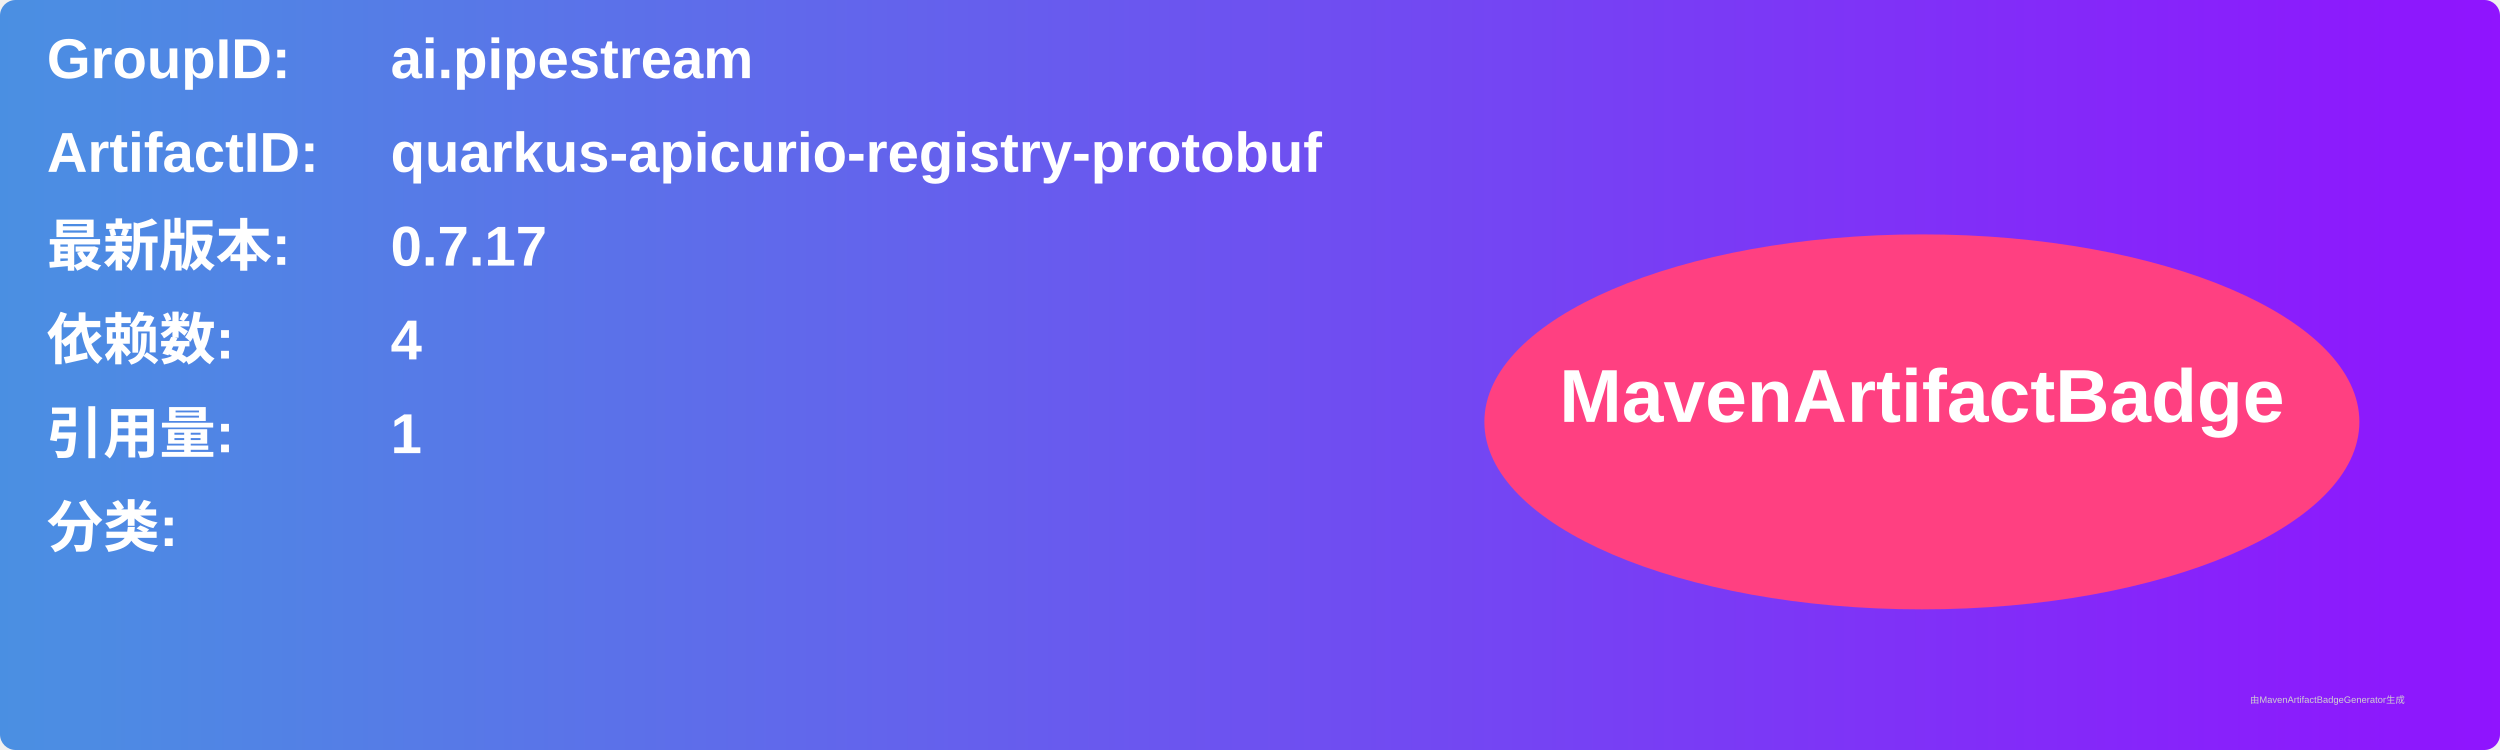
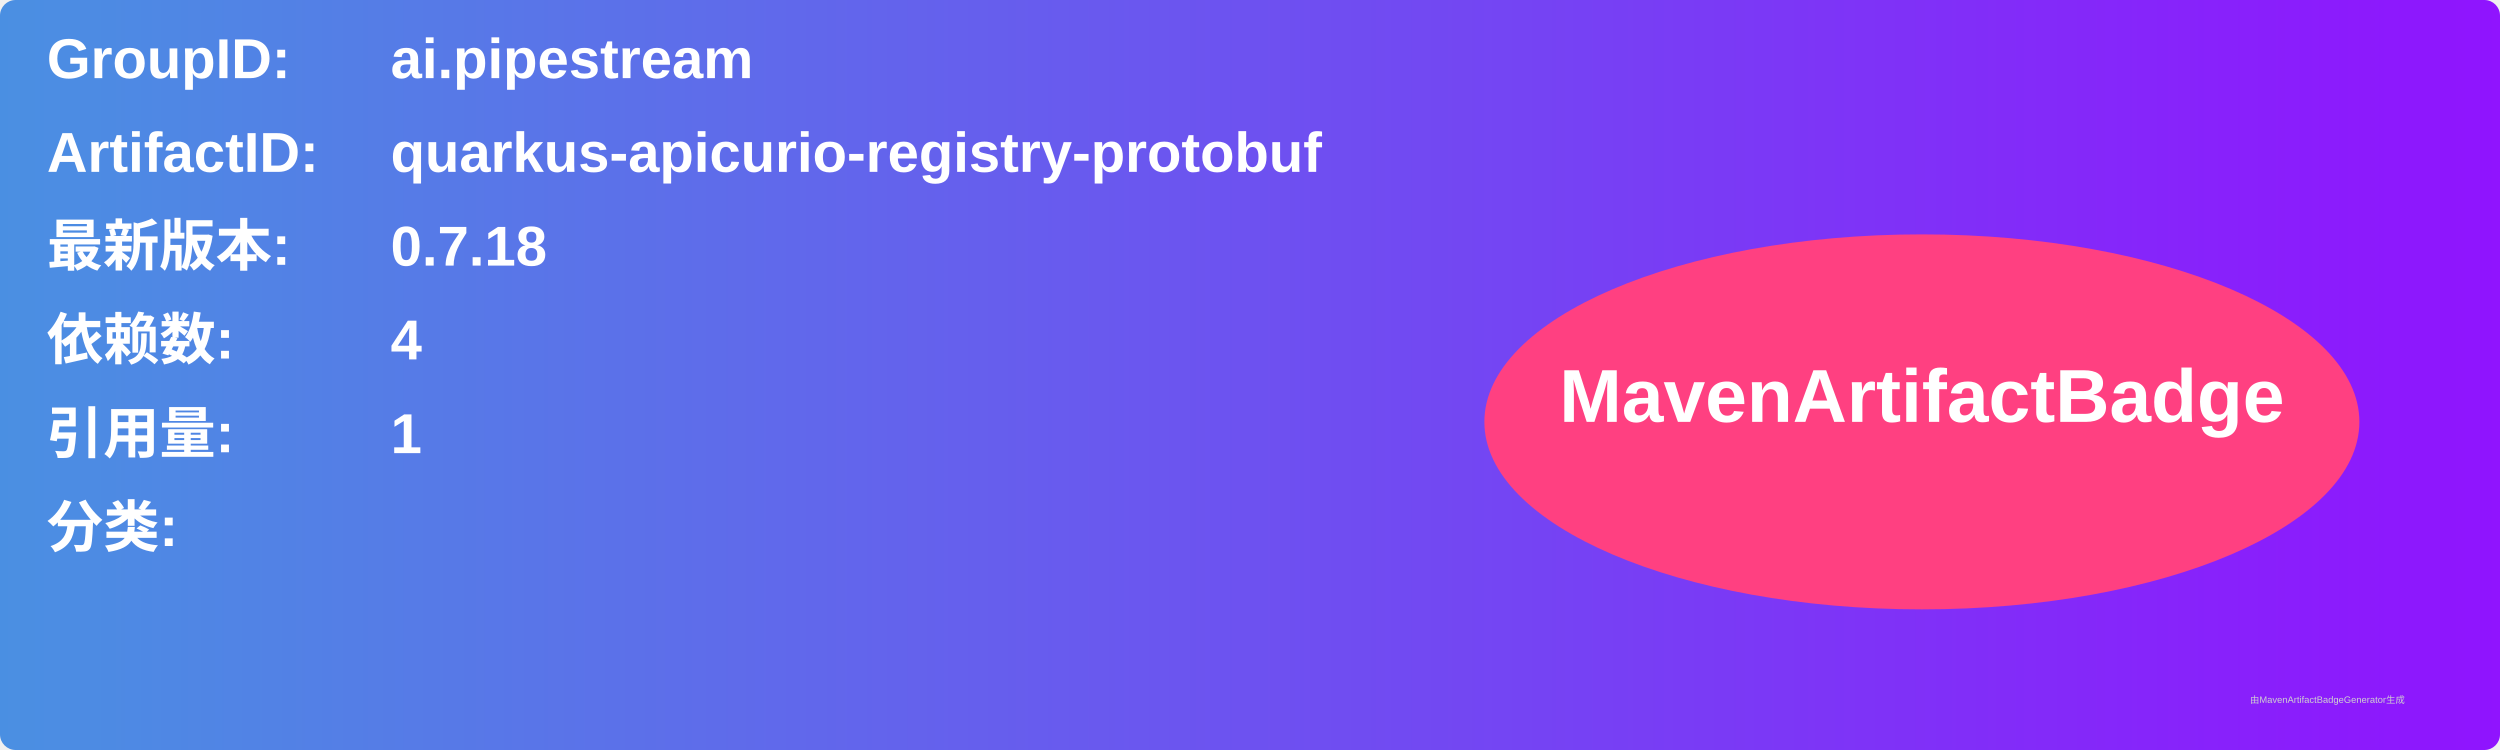
<svg xmlns="http://www.w3.org/2000/svg" width="800" height="240" viewBox="0 0 800 240">
  <linearGradient id="grad" x1="0%" y1="0%" x2="100%" y2="0%">
    <stop offset="0%" stop-color="#4a90e2" />
    <stop offset="100%" stop-color="#9013fe" />
  </linearGradient>
  <rect width="100%" height="100%" rx="5" ry="5" fill="url(#grad)" />
  <g transform="translate(15, 15)">
    <text x="0" y="10" font-family="Arial" font-size="18" fill="white" font-weight="bold" width="260">GroupID:</text>
    <text x="110" y="10" font-family="Arial" font-size="18" fill="white" font-weight="bold" width="460">ai.pipestream</text>
    <text x="0" y="40" font-family="Arial" font-size="18" fill="white" font-weight="bold" width="260">ArtifactID:</text>
    <text x="110" y="40" font-family="Arial" font-size="18" fill="white" font-weight="bold" width="460">quarkus-apicurio-registry-protobuf</text>
    <text x="0" y="70" font-family="Arial" font-size="18" fill="white" font-weight="bold">最新版本:</text>
    <text x="110" y="70" font-family="Arial" font-size="18" fill="white" font-weight="bold">
-       <tspan font-weight="bold">0.7.17</tspan>
+       <tspan font-weight="bold">0.7.18</tspan>
    </text>
    <text x="0" y="100" font-family="Arial" font-size="18" fill="white" font-weight="bold">依赖数: </text>
    <text x="110" y="100" font-family="Arial" font-size="18" fill="white">
      <tspan font-weight="bold">4</tspan>
    </text>
    <text x="0" y="130" font-family="Arial" font-size="18" fill="white" font-weight="bold">引用量: </text>
    <text x="110" y="130" font-family="Arial" font-size="18" fill="white">
      <tspan font-weight="bold">1</tspan>
    </text>
    <text x="0" y="160" font-family="Arial" font-size="18" fill="white" font-weight="bold">分类:</text>
    <text x="10" y="190" font-family="Arial" font-size="10" fill="white">
      <tspan font-weight="bold" />
    </text>
    <ellipse cx="600" cy="120" rx="140" ry="60" fill="#ff4081" />
    <text x="600" y="120" text-anchor="middle" font-family="Arial" font-size="24" fill="white" font-weight="bold">MavenArtifactBadge</text>
  </g>
  <text x="720" y="225" font-family="Arial" font-size="3" fill="#d0d0d0">由MavenArtifactBadgeGenerator生成</text>
</svg>
